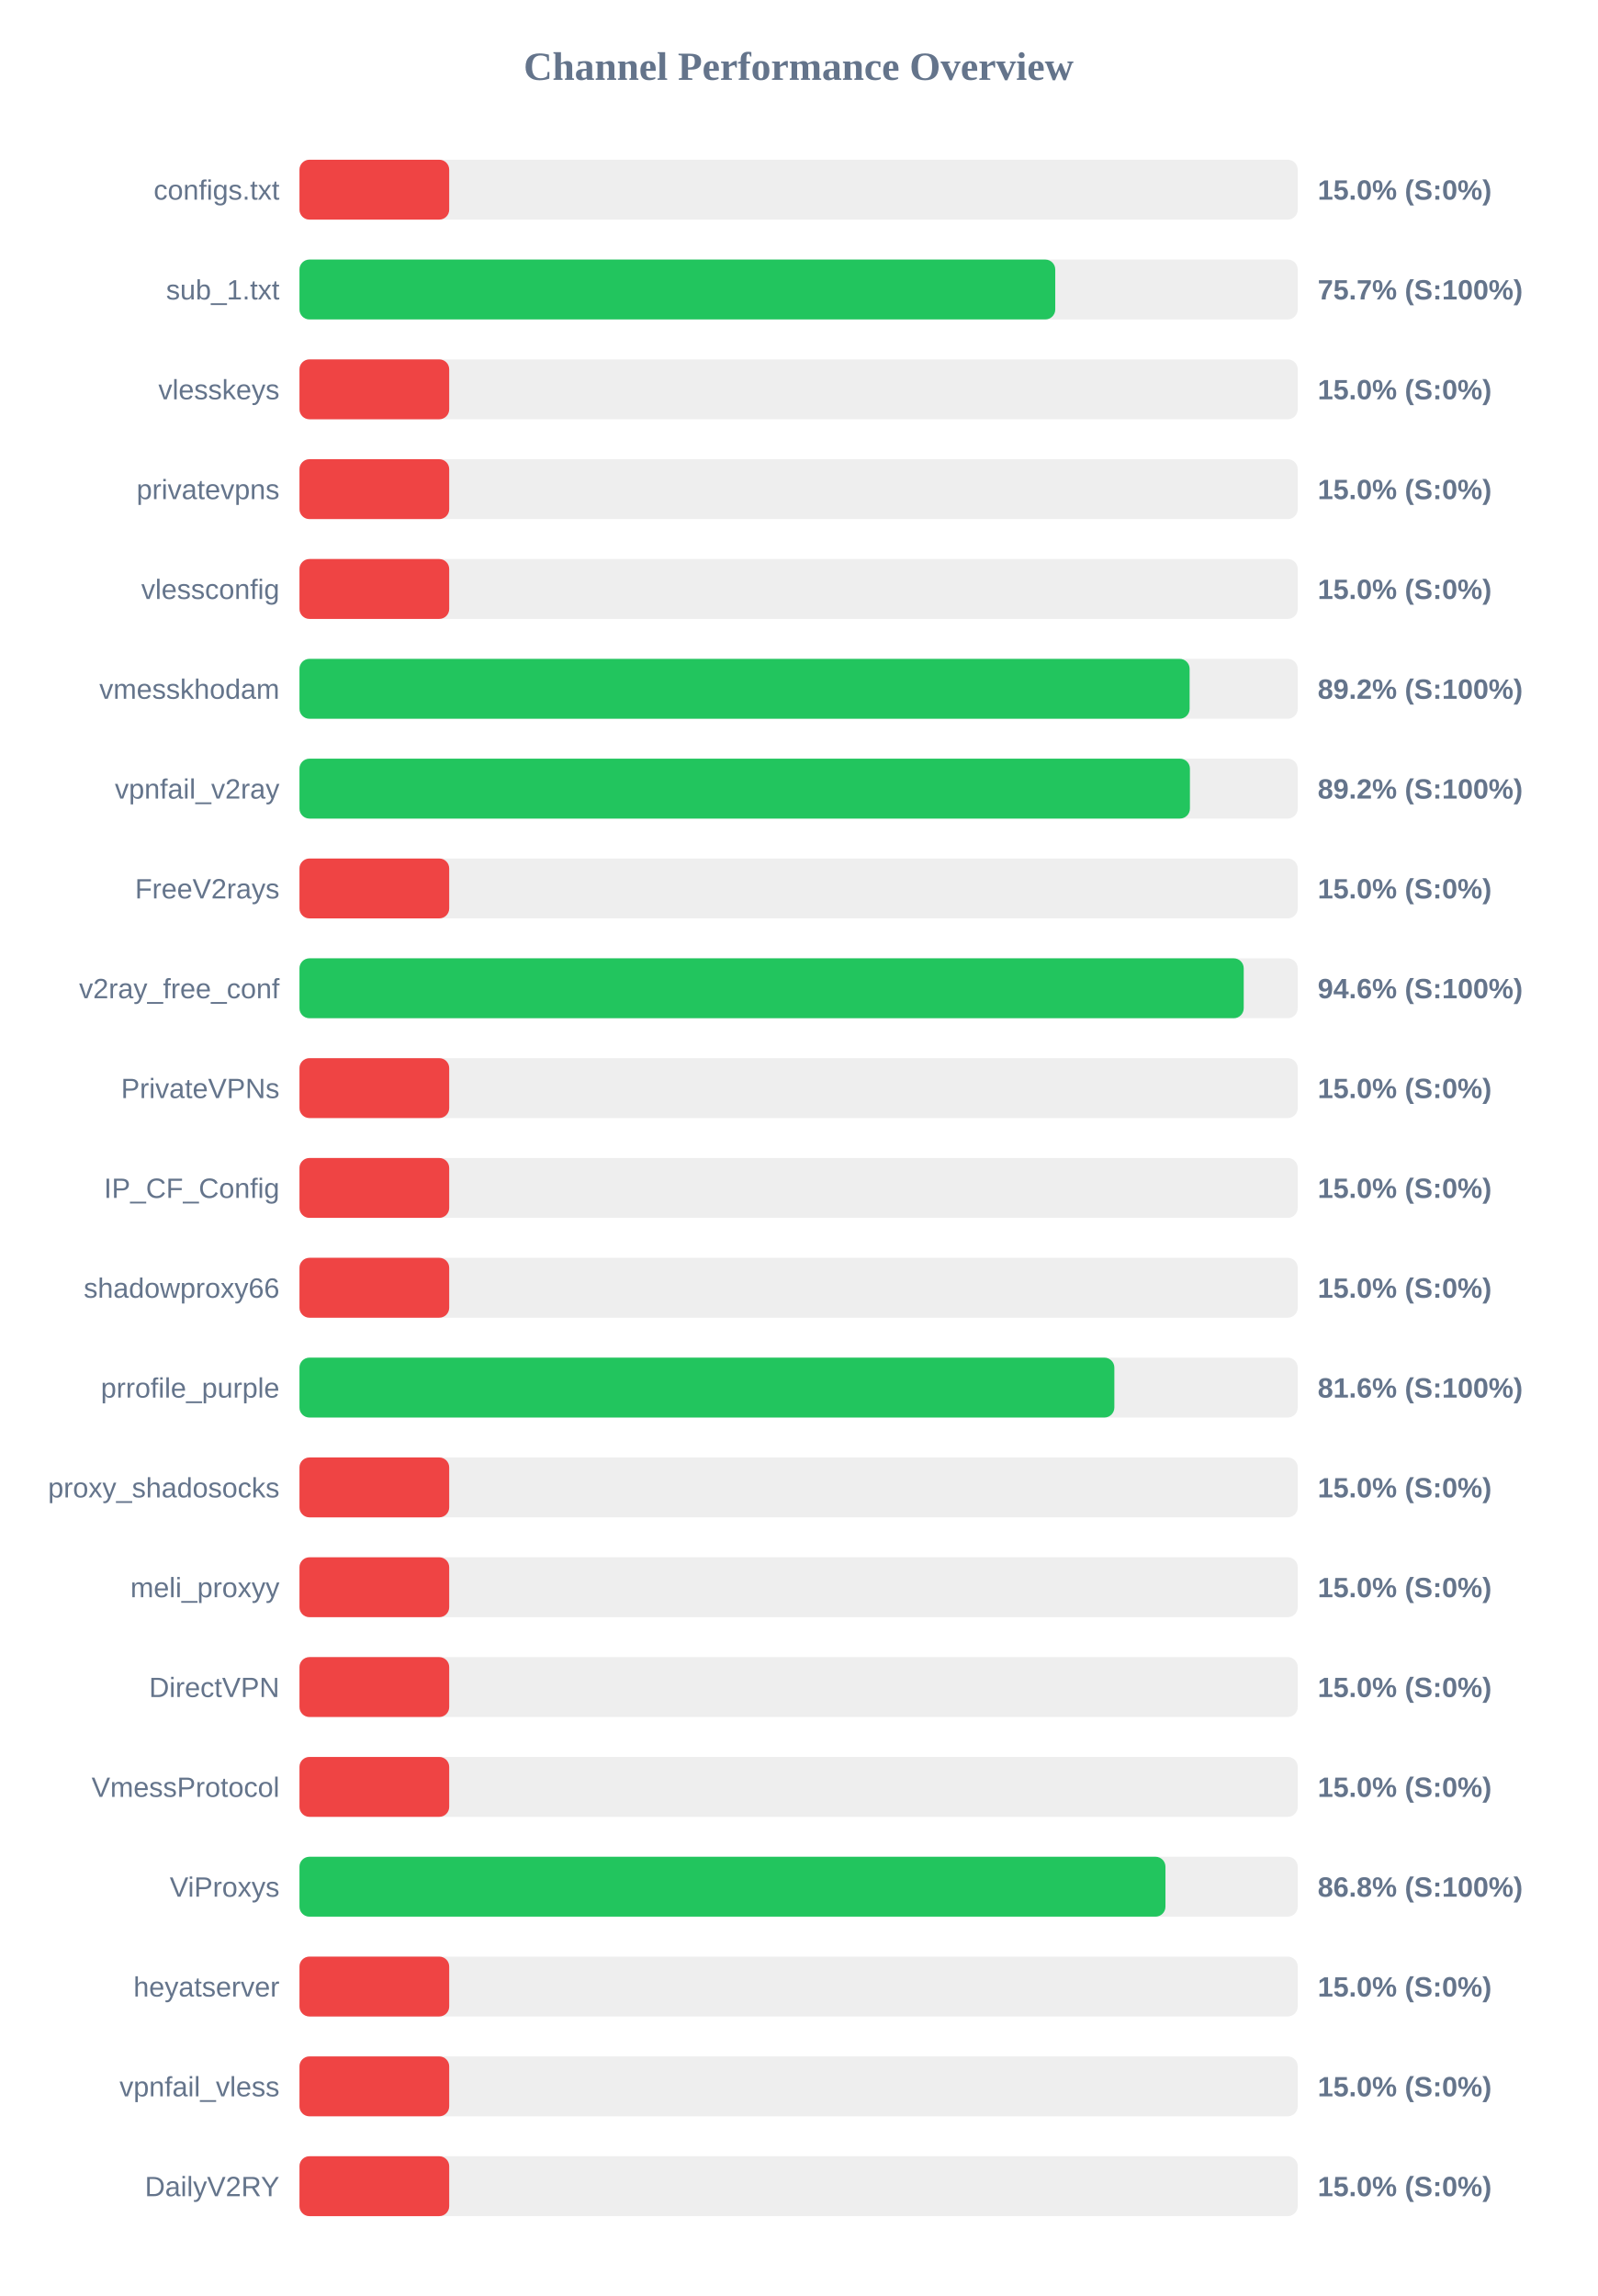
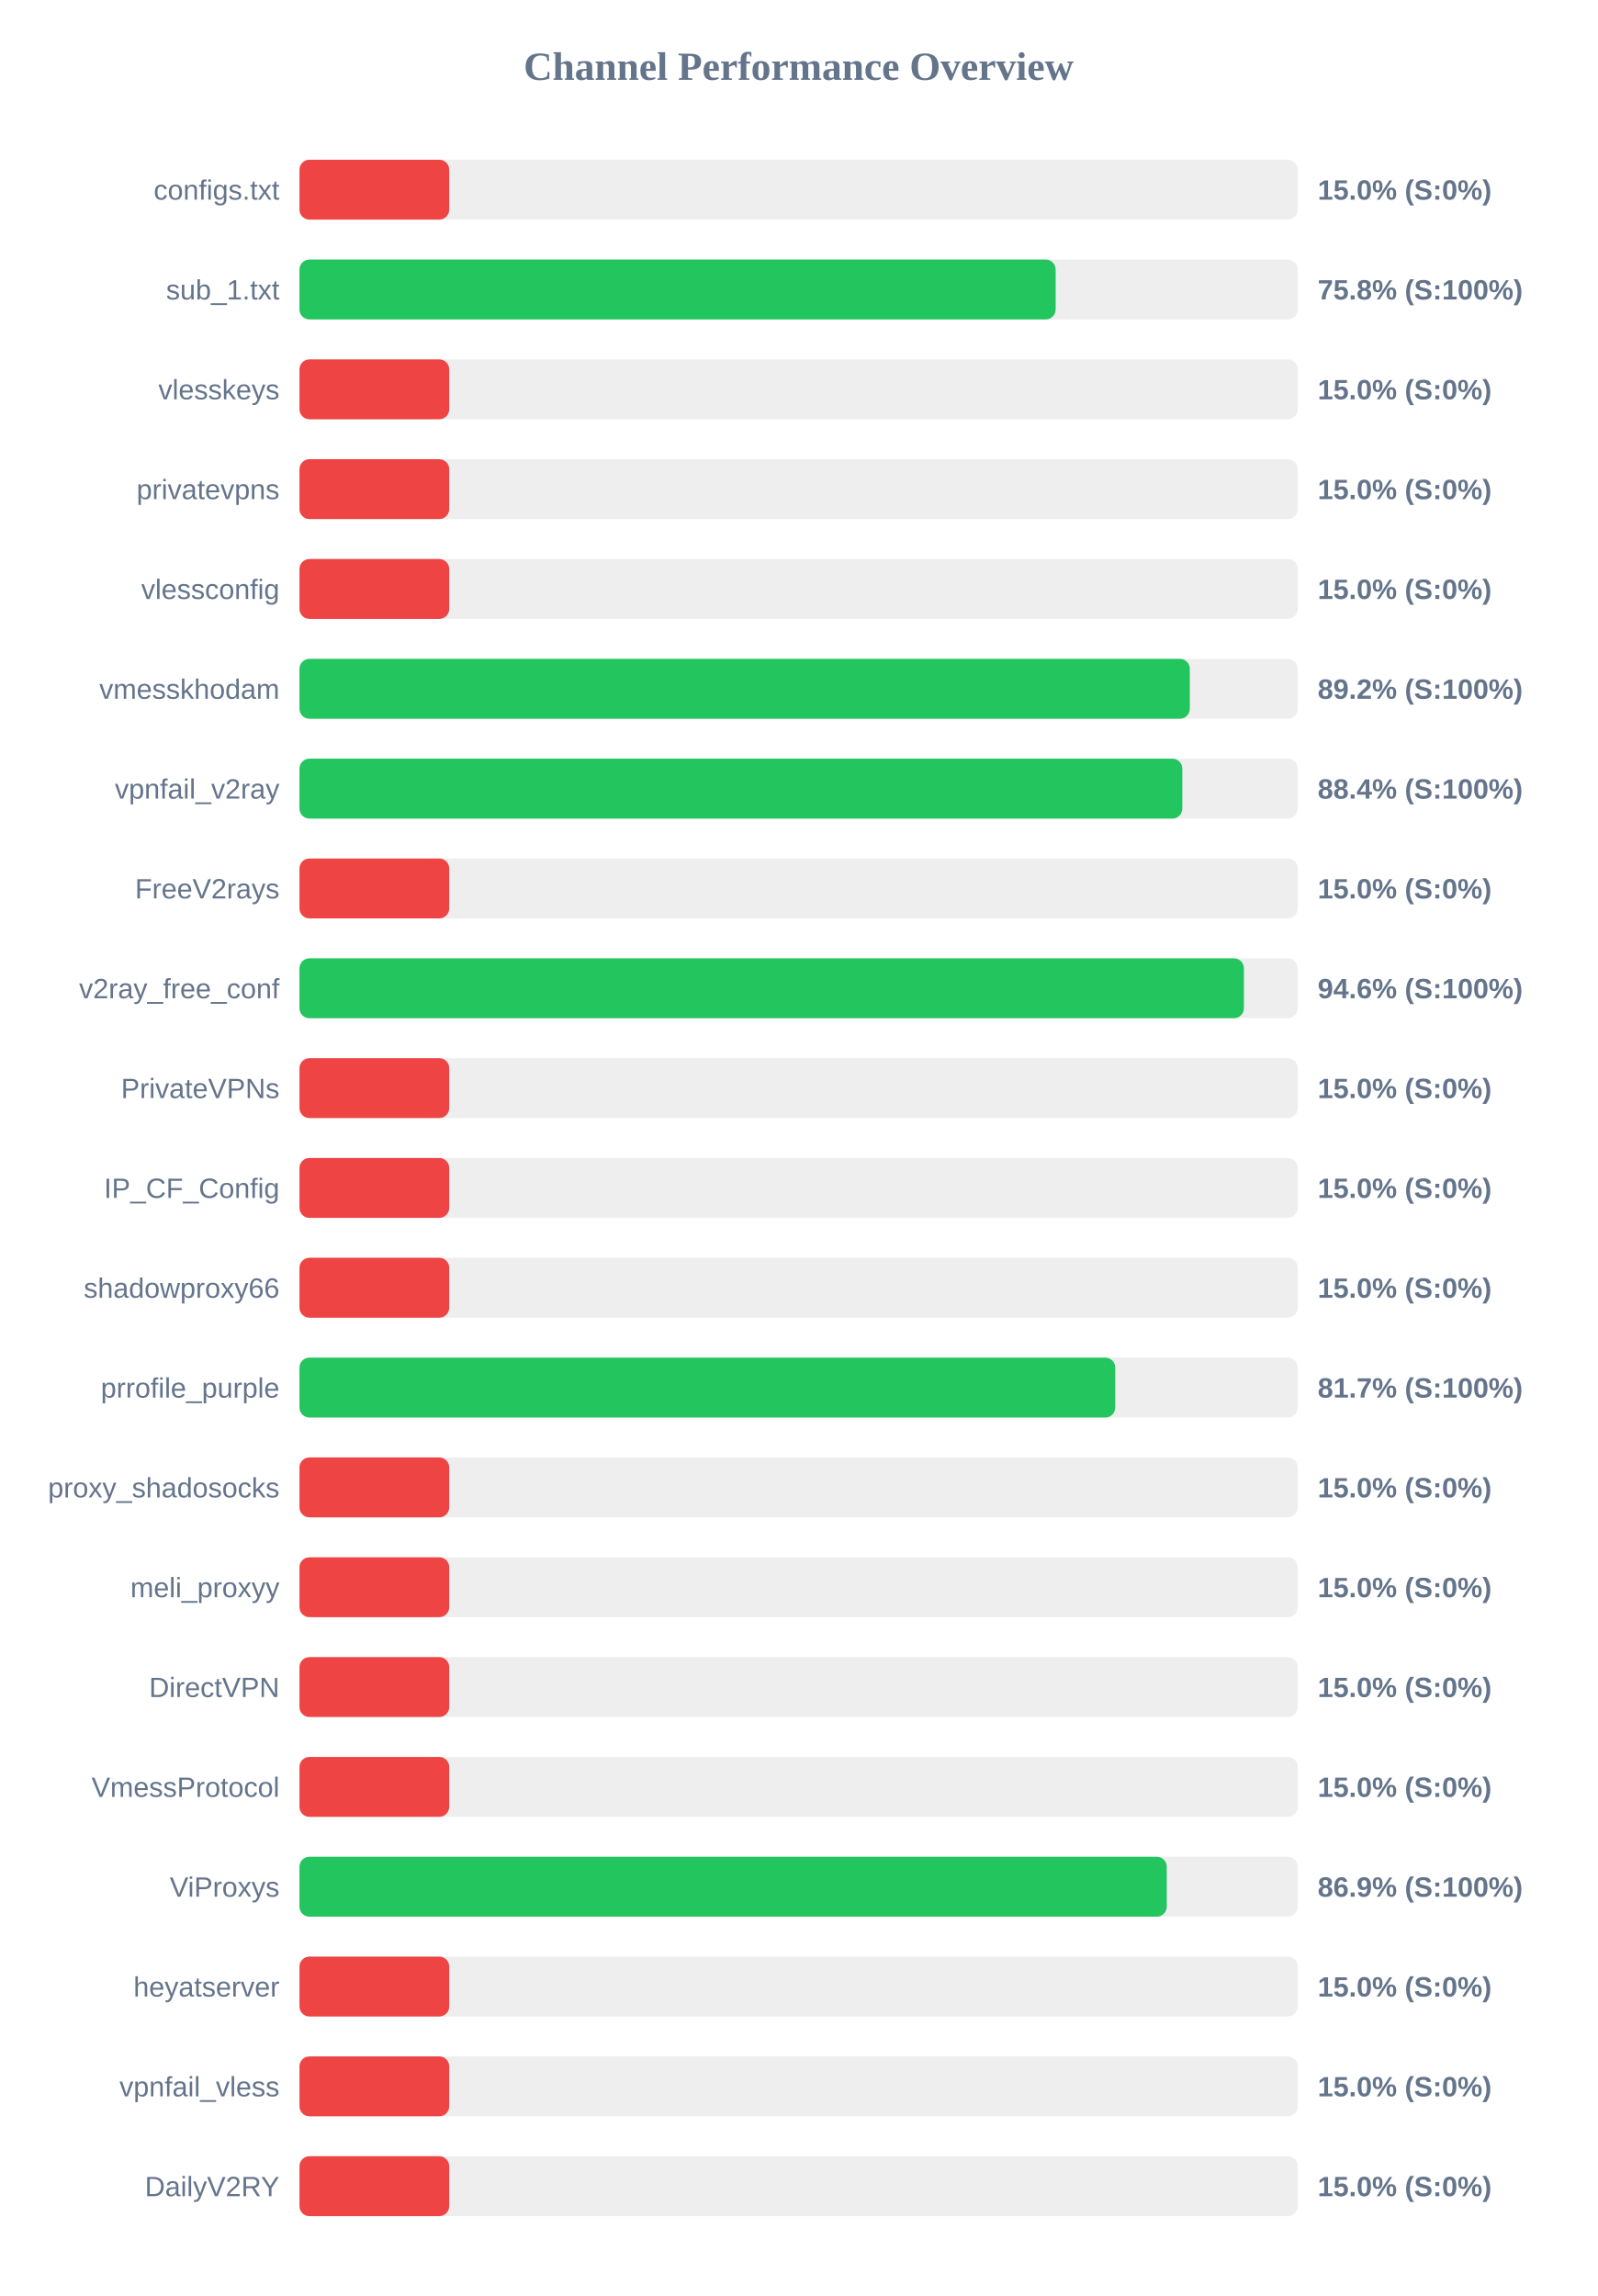
<svg xmlns="http://www.w3.org/2000/svg" width="800" height="1150" version="1.1">
  <style>
        .row { font: 14px Arial; fill: #64748b; }
        .score { font: bold 14px Arial; fill: #64748b; }
    </style>
  <text x="400" y="40" text-anchor="middle" font-size="20px" font-weight="bold" fill="#64748b">Channel Performance Overview</text>
  <rect x="150" y="80" width="500" height="30" fill="#eee" rx="5" />
  <rect x="150" y="80" width="75.0" height="30" fill="#ef4444" rx="5" />
  <text x="140" y="100" text-anchor="end" class="row">configs.txt</text>
  <text x="660" y="100" text-anchor="start" class="score">15.0% (S:0%)</text>
  <rect x="150" y="130" width="500" height="30" fill="#eee" rx="5" />
-   <rect x="150" y="130" width="378.55" height="30" fill="#22c55e" rx="5" />
+   <rect x="150" y="130" width="378.75" height="30" fill="#22c55e" rx="5" />
  <text x="140" y="150" text-anchor="end" class="row">sub_1.txt</text>
-   <text x="660" y="150" text-anchor="start" class="score">75.7% (S:100%)</text>
+   <text x="660" y="150" text-anchor="start" class="score">75.8% (S:100%)</text>
  <rect x="150" y="180" width="500" height="30" fill="#eee" rx="5" />
  <rect x="150" y="180" width="75.0" height="30" fill="#ef4444" rx="5" />
  <text x="140" y="200" text-anchor="end" class="row">vlesskeys</text>
  <text x="660" y="200" text-anchor="start" class="score">15.0% (S:0%)</text>
  <rect x="150" y="230" width="500" height="30" fill="#eee" rx="5" />
  <rect x="150" y="230" width="75.0" height="30" fill="#ef4444" rx="5" />
  <text x="140" y="250" text-anchor="end" class="row">privatevpns</text>
  <text x="660" y="250" text-anchor="start" class="score">15.0% (S:0%)</text>
  <rect x="150" y="280" width="500" height="30" fill="#eee" rx="5" />
  <rect x="150" y="280" width="75.0" height="30" fill="#ef4444" rx="5" />
  <text x="140" y="300" text-anchor="end" class="row">vlessconfig</text>
  <text x="660" y="300" text-anchor="start" class="score">15.0% (S:0%)</text>
  <rect x="150" y="330" width="500" height="30" fill="#eee" rx="5" />
-   <rect x="150" y="330" width="445.85" height="30" fill="#22c55e" rx="5" />
+   <rect x="150" y="330" width="445.95" height="30" fill="#22c55e" rx="5" />
  <text x="140" y="350" text-anchor="end" class="row">vmesskhodam</text>
  <text x="660" y="350" text-anchor="start" class="score">89.2% (S:100%)</text>
  <rect x="150" y="380" width="500" height="30" fill="#eee" rx="5" />
-   <rect x="150" y="380" width="446.0" height="30" fill="#22c55e" rx="5" />
+   <rect x="150" y="380" width="442.2" height="30" fill="#22c55e" rx="5" />
  <text x="140" y="400" text-anchor="end" class="row">vpnfail_v2ray</text>
-   <text x="660" y="400" text-anchor="start" class="score">89.2% (S:100%)</text>
+   <text x="660" y="400" text-anchor="start" class="score">88.4% (S:100%)</text>
  <rect x="150" y="430" width="500" height="30" fill="#eee" rx="5" />
  <rect x="150" y="430" width="75.0" height="30" fill="#ef4444" rx="5" />
  <text x="140" y="450" text-anchor="end" class="row">FreeV2rays</text>
  <text x="660" y="450" text-anchor="start" class="score">15.0% (S:0%)</text>
  <rect x="150" y="480" width="500" height="30" fill="#eee" rx="5" />
-   <rect x="150" y="480" width="472.95" height="30" fill="#22c55e" rx="5" />
+   <rect x="150" y="480" width="473.05" height="30" fill="#22c55e" rx="5" />
  <text x="140" y="500" text-anchor="end" class="row">v2ray_free_conf</text>
  <text x="660" y="500" text-anchor="start" class="score">94.6% (S:100%)</text>
  <rect x="150" y="530" width="500" height="30" fill="#eee" rx="5" />
  <rect x="150" y="530" width="75.0" height="30" fill="#ef4444" rx="5" />
  <text x="140" y="550" text-anchor="end" class="row">PrivateVPNs</text>
  <text x="660" y="550" text-anchor="start" class="score">15.0% (S:0%)</text>
  <rect x="150" y="580" width="500" height="30" fill="#eee" rx="5" />
  <rect x="150" y="580" width="75.0" height="30" fill="#ef4444" rx="5" />
  <text x="140" y="600" text-anchor="end" class="row">IP_CF_Config</text>
  <text x="660" y="600" text-anchor="start" class="score">15.0% (S:0%)</text>
  <rect x="150" y="630" width="500" height="30" fill="#eee" rx="5" />
  <rect x="150" y="630" width="75.0" height="30" fill="#ef4444" rx="5" />
  <text x="140" y="650" text-anchor="end" class="row">shadowproxy66</text>
  <text x="660" y="650" text-anchor="start" class="score">15.0% (S:0%)</text>
  <rect x="150" y="680" width="500" height="30" fill="#eee" rx="5" />
-   <rect x="150" y="680" width="408.15" height="30" fill="#22c55e" rx="5" />
+   <rect x="150" y="680" width="408.6" height="30" fill="#22c55e" rx="5" />
  <text x="140" y="700" text-anchor="end" class="row">prrofile_purple</text>
-   <text x="660" y="700" text-anchor="start" class="score">81.6% (S:100%)</text>
+   <text x="660" y="700" text-anchor="start" class="score">81.7% (S:100%)</text>
  <rect x="150" y="730" width="500" height="30" fill="#eee" rx="5" />
  <rect x="150" y="730" width="75.0" height="30" fill="#ef4444" rx="5" />
  <text x="140" y="750" text-anchor="end" class="row">proxy_shadosocks</text>
  <text x="660" y="750" text-anchor="start" class="score">15.0% (S:0%)</text>
  <rect x="150" y="780" width="500" height="30" fill="#eee" rx="5" />
  <rect x="150" y="780" width="75.0" height="30" fill="#ef4444" rx="5" />
  <text x="140" y="800" text-anchor="end" class="row">meli_proxyy</text>
  <text x="660" y="800" text-anchor="start" class="score">15.0% (S:0%)</text>
  <rect x="150" y="830" width="500" height="30" fill="#eee" rx="5" />
  <rect x="150" y="830" width="75.0" height="30" fill="#ef4444" rx="5" />
  <text x="140" y="850" text-anchor="end" class="row">DirectVPN</text>
  <text x="660" y="850" text-anchor="start" class="score">15.0% (S:0%)</text>
  <rect x="150" y="880" width="500" height="30" fill="#eee" rx="5" />
  <rect x="150" y="880" width="75.0" height="30" fill="#ef4444" rx="5" />
  <text x="140" y="900" text-anchor="end" class="row">VmessProtocol</text>
  <text x="660" y="900" text-anchor="start" class="score">15.0% (S:0%)</text>
  <rect x="150" y="930" width="500" height="30" fill="#eee" rx="5" />
-   <rect x="150" y="930" width="433.75" height="30" fill="#22c55e" rx="5" />
+   <rect x="150" y="930" width="434.4" height="30" fill="#22c55e" rx="5" />
  <text x="140" y="950" text-anchor="end" class="row">ViProxys</text>
-   <text x="660" y="950" text-anchor="start" class="score">86.8% (S:100%)</text>
+   <text x="660" y="950" text-anchor="start" class="score">86.9% (S:100%)</text>
  <rect x="150" y="980" width="500" height="30" fill="#eee" rx="5" />
  <rect x="150" y="980" width="75.0" height="30" fill="#ef4444" rx="5" />
  <text x="140" y="1000" text-anchor="end" class="row">heyatserver</text>
  <text x="660" y="1000" text-anchor="start" class="score">15.0% (S:0%)</text>
  <rect x="150" y="1030" width="500" height="30" fill="#eee" rx="5" />
  <rect x="150" y="1030" width="75.0" height="30" fill="#ef4444" rx="5" />
  <text x="140" y="1050" text-anchor="end" class="row">vpnfail_vless</text>
  <text x="660" y="1050" text-anchor="start" class="score">15.0% (S:0%)</text>
  <rect x="150" y="1080" width="500" height="30" fill="#eee" rx="5" />
  <rect x="150" y="1080" width="75.0" height="30" fill="#ef4444" rx="5" />
  <text x="140" y="1100" text-anchor="end" class="row">DailyV2RY</text>
  <text x="660" y="1100" text-anchor="start" class="score">15.0% (S:0%)</text>
</svg>
